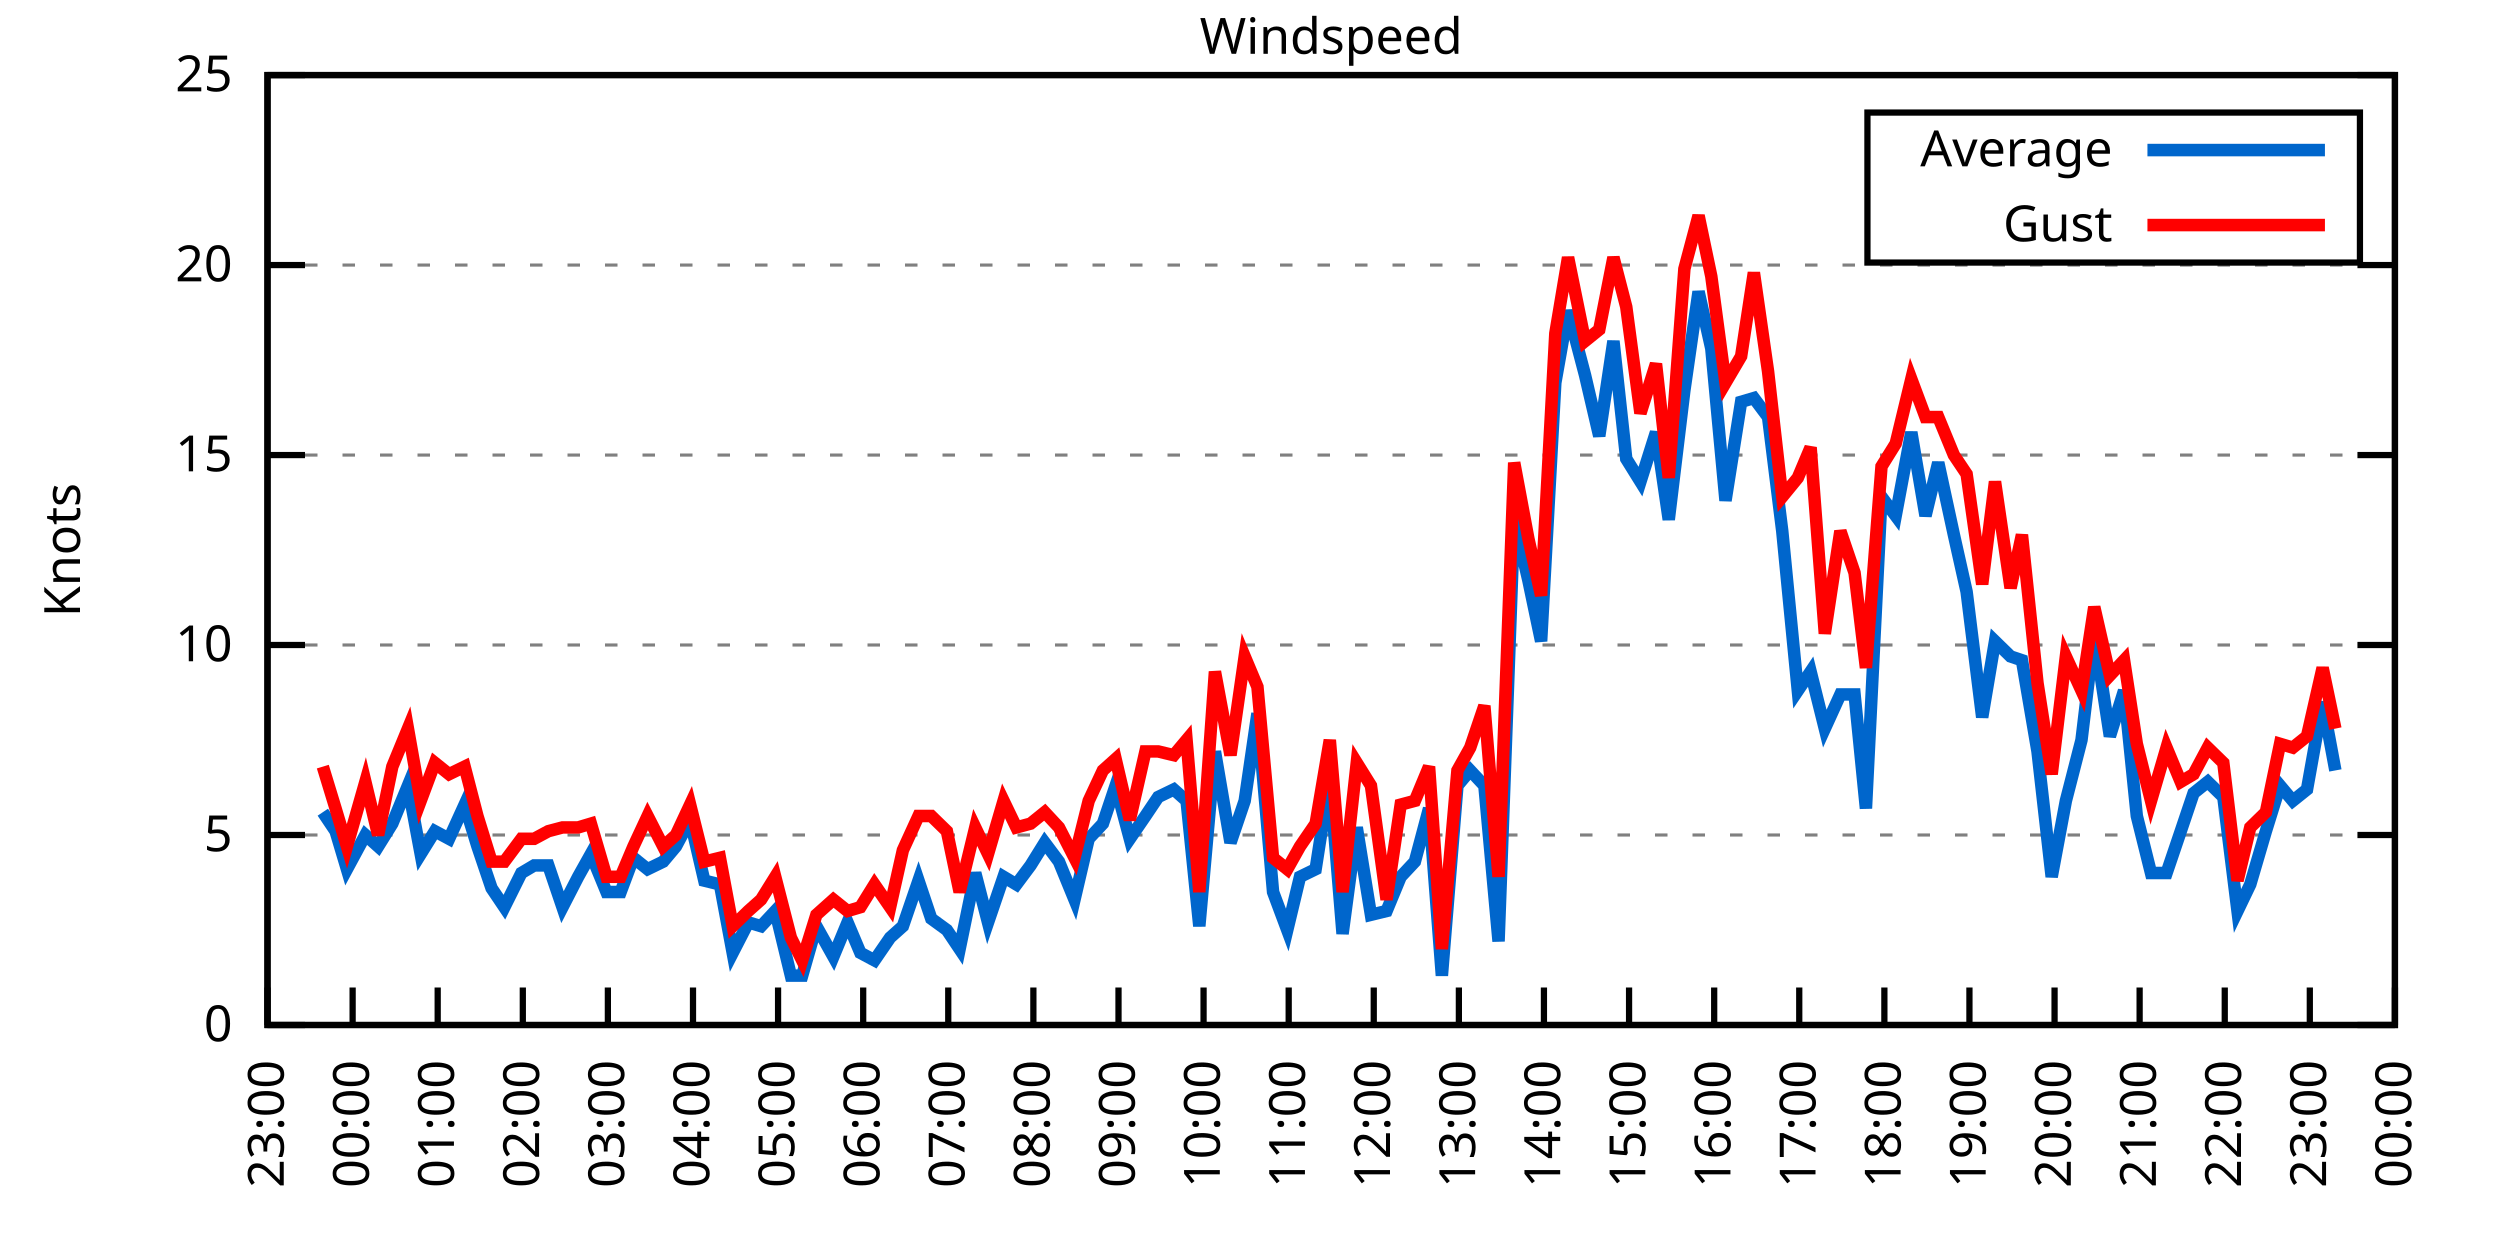
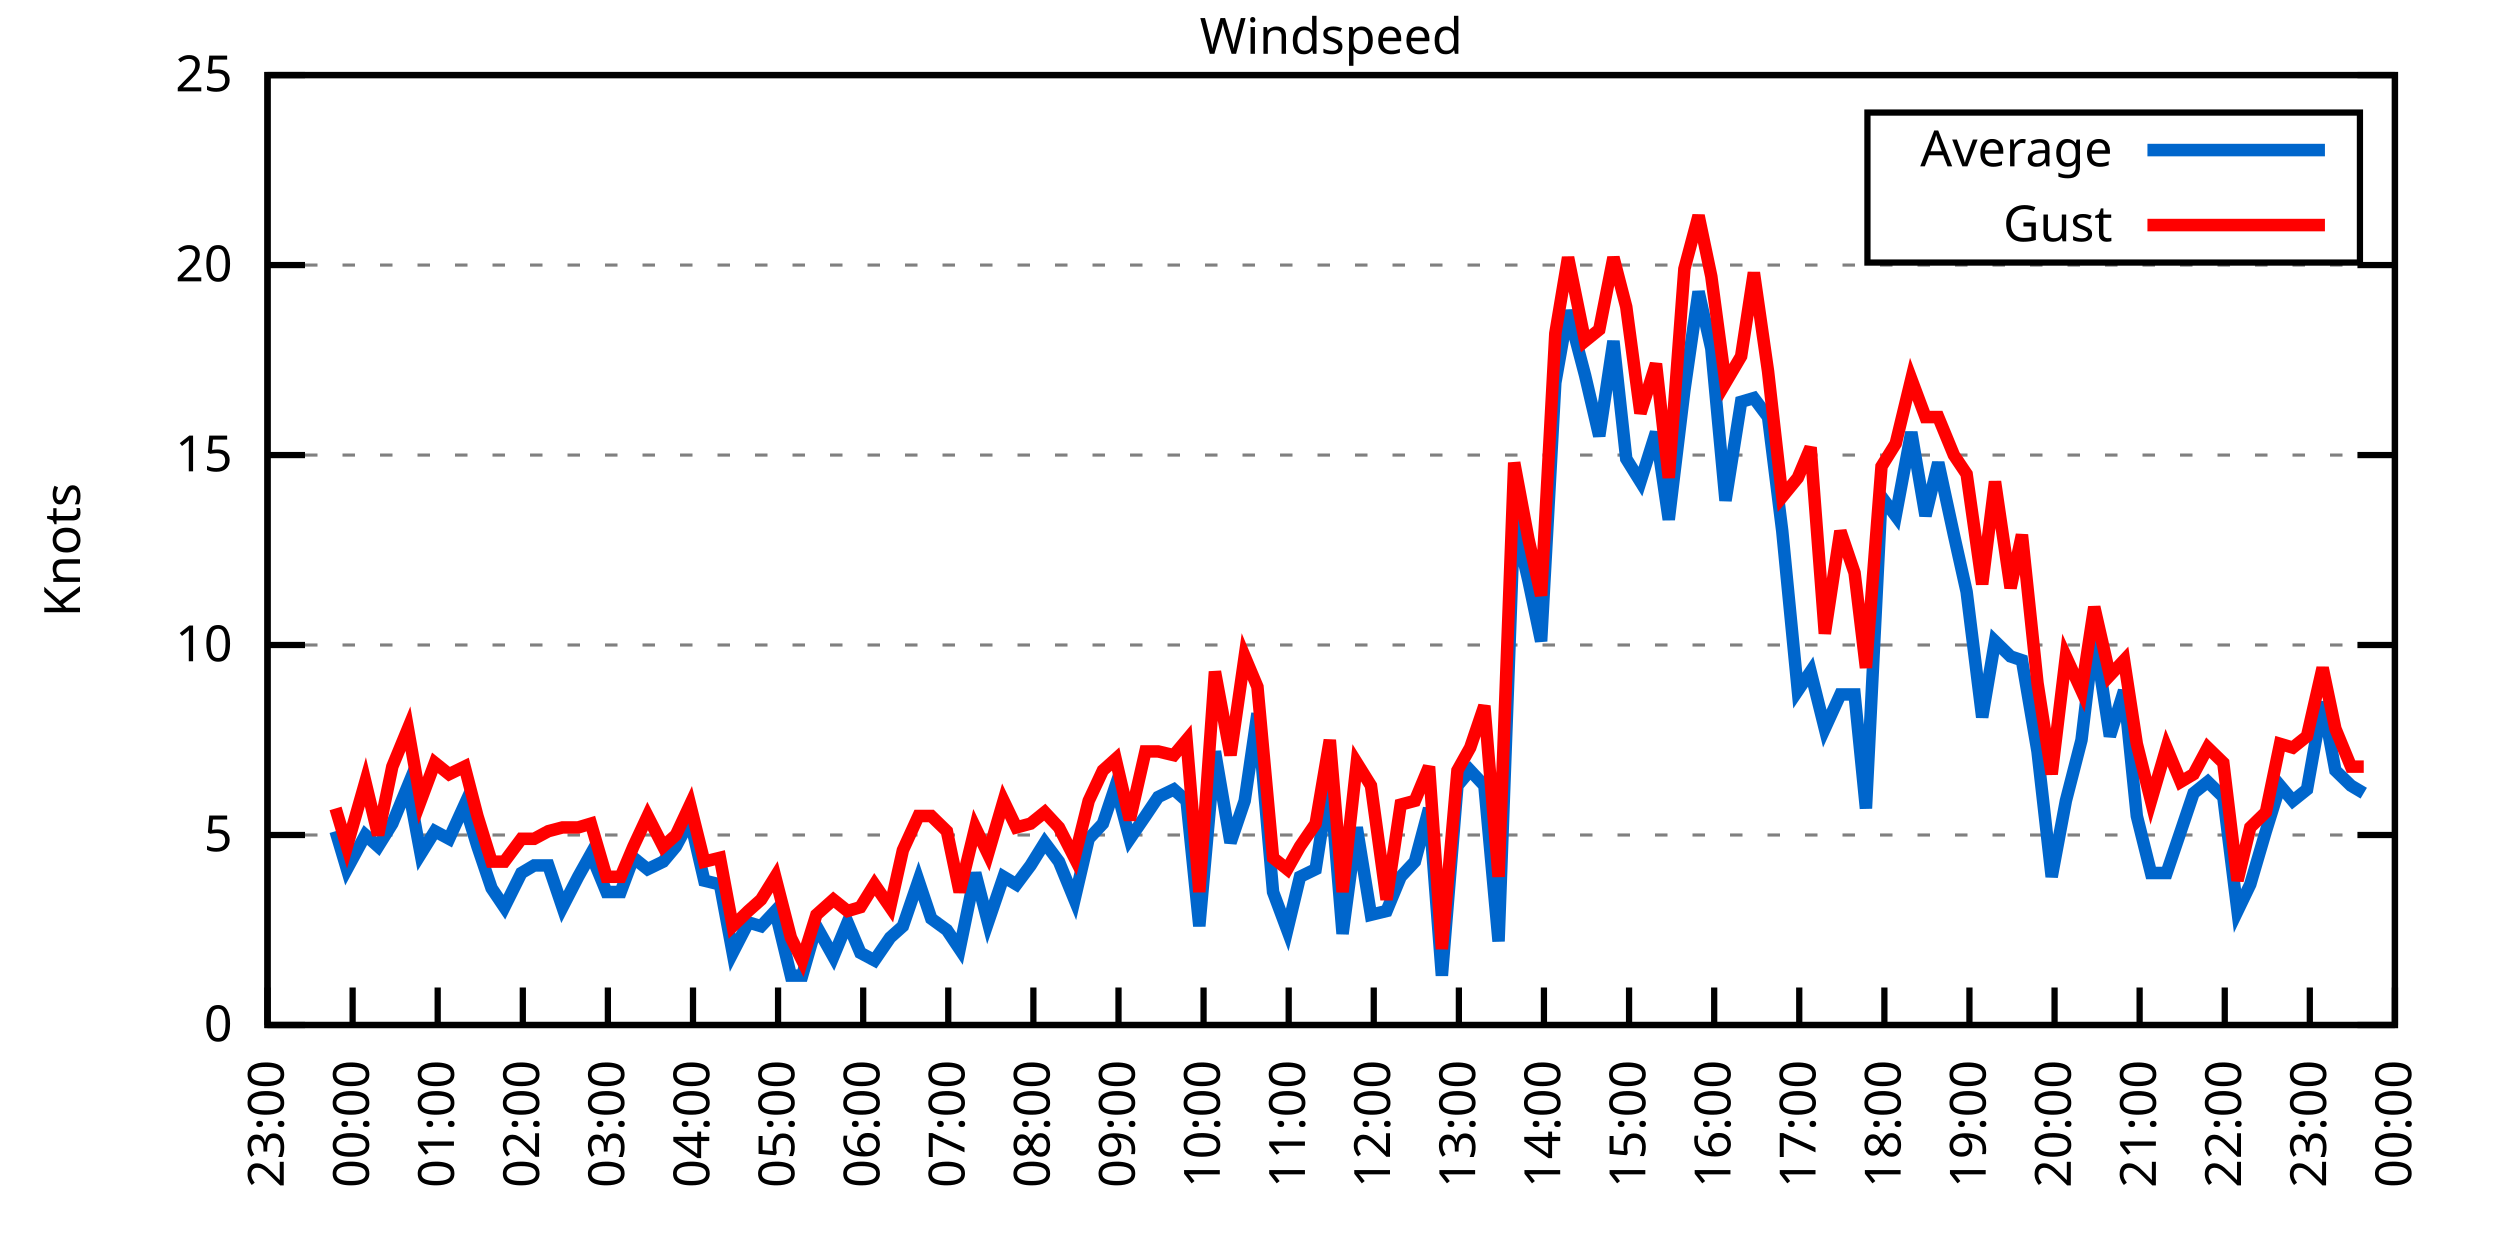
<svg xmlns="http://www.w3.org/2000/svg" xmlns:xlink="http://www.w3.org/1999/xlink" width="400" height="200" viewBox="0 0 400 200">
  <g id="gnuplot_canvas">
    <rect x="0" y="0" width="400" height="200" fill="none" />
    <defs>
      <circle id="gpDot" r="0.5" stroke-width="0.5" stroke="currentColor" />
      <path id="gpPt0" stroke-width="0.333" stroke="currentColor" d="M-1,0 h2 M0,-1 v2" />
      <path id="gpPt1" stroke-width="0.333" stroke="currentColor" d="M-1,-1 L1,1 M1,-1 L-1,1" />
      <path id="gpPt2" stroke-width="0.333" stroke="currentColor" d="M-1,0 L1,0 M0,-1 L0,1 M-1,-1 L1,1 M-1,1 L1,-1" />
      <rect id="gpPt3" stroke-width="0.333" stroke="currentColor" x="-1" y="-1" width="2" height="2" />
      <rect id="gpPt4" stroke-width="0.333" stroke="currentColor" fill="currentColor" x="-1" y="-1" width="2" height="2" />
      <circle id="gpPt5" stroke-width="0.333" stroke="currentColor" cx="0" cy="0" r="1" />
      <use xlink:href="#gpPt5" id="gpPt6" fill="currentColor" stroke="none" />
      <path id="gpPt7" stroke-width="0.333" stroke="currentColor" d="M0,-1.33 L-1.33,0.67 L1.33,0.67 z" />
      <use xlink:href="#gpPt7" id="gpPt8" fill="currentColor" stroke="none" />
      <use xlink:href="#gpPt7" id="gpPt9" stroke="currentColor" transform="rotate(180)" />
      <use xlink:href="#gpPt9" id="gpPt10" fill="currentColor" stroke="none" />
      <use xlink:href="#gpPt3" id="gpPt11" stroke="currentColor" transform="rotate(45)" />
      <use xlink:href="#gpPt11" id="gpPt12" fill="currentColor" stroke="none" />
      <path id="gpPt13" stroke-width="0.333" stroke="currentColor" d="M0,1.330 L1.265,0.411 L0.782,-1.067 L-0.782,-1.076 L-1.265,0.411 z" />
      <use xlink:href="#gpPt13" id="gpPt14" fill="currentColor" stroke="none" />
      <filter id="textbox" filterUnits="objectBoundingBox" x="0" y="0" height="1" width="1">
        <feFlood flood-color="white" flood-opacity="1" result="bgnd" />
        <feComposite in="SourceGraphic" in2="bgnd" operator="atop" />
      </filter>
      <filter id="greybox" filterUnits="objectBoundingBox" x="0" y="0" height="1" width="1">
        <feFlood flood-color="lightgrey" flood-opacity="1" result="grey" />
        <feComposite in="SourceGraphic" in2="grey" operator="atop" />
      </filter>
    </defs>
    <g fill="none" color="white" stroke="currentColor" stroke-width="1.00" stroke-linecap="butt" stroke-linejoin="miter">
</g>
    <g fill="none" color="black" stroke="currentColor" stroke-width="1.00" stroke-linecap="butt" stroke-linejoin="miter">
      <g stroke="none" shape-rendering="crispEdges">
        <polygon fill="rgb(255, 255, 255)" points="42.80,164.00 383.18,164.00 383.18,12.02 42.80,12.02 " />
      </g>
    </g>
    <g fill="none" color="black" stroke="currentColor" stroke-width="1.00" stroke-linecap="butt" stroke-linejoin="miter">
</g>
    <g fill="none" color="black" stroke="black" stroke-width="0.50" stroke-linecap="butt" stroke-linejoin="miter">
</g>
    <g fill="none" color="gray" stroke="currentColor" stroke-width="0.50" stroke-linecap="butt" stroke-linejoin="miter">
      <path stroke="gray" stroke-dasharray="2,4" class="gridline" d="M42.80,164.00 L383.19,164.00  " />
    </g>
    <g fill="none" color="gray" stroke="gray" stroke-width="1.00" stroke-linecap="butt" stroke-linejoin="miter">
</g>
    <g fill="none" color="black" stroke="currentColor" stroke-width="1.00" stroke-linecap="butt" stroke-linejoin="miter">
      <path stroke="black" d="M42.80,164.00 L48.80,164.00 M383.19,164.00 L377.19,164.00  " />
      <g transform="translate(37.20,166.60)" stroke="none" fill="black" font-family="Sans" font-size="8.00" text-anchor="end">
        <text>
          <tspan font-family="Sans"> 0</tspan>
        </text>
      </g>
    </g>
    <g fill="none" color="black" stroke="currentColor" stroke-width="1.00" stroke-linecap="butt" stroke-linejoin="miter">
</g>
    <g fill="none" color="black" stroke="black" stroke-width="0.50" stroke-linecap="butt" stroke-linejoin="miter">
</g>
    <g fill="none" color="gray" stroke="currentColor" stroke-width="0.50" stroke-linecap="butt" stroke-linejoin="miter">
      <path stroke="gray" stroke-dasharray="2,4" class="gridline" d="M42.80,133.60 L383.19,133.60  " />
    </g>
    <g fill="none" color="gray" stroke="gray" stroke-width="1.00" stroke-linecap="butt" stroke-linejoin="miter">
</g>
    <g fill="none" color="black" stroke="currentColor" stroke-width="1.00" stroke-linecap="butt" stroke-linejoin="miter">
      <path stroke="black" d="M42.80,133.60 L48.80,133.60 M383.19,133.60 L377.19,133.60  " />
      <g transform="translate(37.20,136.20)" stroke="none" fill="black" font-family="Sans" font-size="8.00" text-anchor="end">
        <text>
          <tspan font-family="Sans"> 5</tspan>
        </text>
      </g>
    </g>
    <g fill="none" color="black" stroke="currentColor" stroke-width="1.00" stroke-linecap="butt" stroke-linejoin="miter">
</g>
    <g fill="none" color="black" stroke="black" stroke-width="0.50" stroke-linecap="butt" stroke-linejoin="miter">
</g>
    <g fill="none" color="gray" stroke="currentColor" stroke-width="0.50" stroke-linecap="butt" stroke-linejoin="miter">
      <path stroke="gray" stroke-dasharray="2,4" class="gridline" d="M42.80,103.20 L383.19,103.20  " />
    </g>
    <g fill="none" color="gray" stroke="gray" stroke-width="1.00" stroke-linecap="butt" stroke-linejoin="miter">
</g>
    <g fill="none" color="black" stroke="currentColor" stroke-width="1.00" stroke-linecap="butt" stroke-linejoin="miter">
      <path stroke="black" d="M42.80,103.20 L48.80,103.20 M383.19,103.20 L377.19,103.20  " />
      <g transform="translate(37.20,105.80)" stroke="none" fill="black" font-family="Sans" font-size="8.00" text-anchor="end">
        <text>
          <tspan font-family="Sans"> 10</tspan>
        </text>
      </g>
    </g>
    <g fill="none" color="black" stroke="currentColor" stroke-width="1.00" stroke-linecap="butt" stroke-linejoin="miter">
</g>
    <g fill="none" color="black" stroke="black" stroke-width="0.50" stroke-linecap="butt" stroke-linejoin="miter">
</g>
    <g fill="none" color="gray" stroke="currentColor" stroke-width="0.50" stroke-linecap="butt" stroke-linejoin="miter">
      <path stroke="gray" stroke-dasharray="2,4" class="gridline" d="M42.80,72.81 L383.19,72.81  " />
    </g>
    <g fill="none" color="gray" stroke="gray" stroke-width="1.00" stroke-linecap="butt" stroke-linejoin="miter">
</g>
    <g fill="none" color="black" stroke="currentColor" stroke-width="1.00" stroke-linecap="butt" stroke-linejoin="miter">
      <path stroke="black" d="M42.80,72.81 L48.80,72.81 M383.19,72.81 L377.19,72.81  " />
      <g transform="translate(37.20,75.41)" stroke="none" fill="black" font-family="Sans" font-size="8.00" text-anchor="end">
        <text>
          <tspan font-family="Sans"> 15</tspan>
        </text>
      </g>
    </g>
    <g fill="none" color="black" stroke="currentColor" stroke-width="1.00" stroke-linecap="butt" stroke-linejoin="miter">
</g>
    <g fill="none" color="black" stroke="black" stroke-width="0.50" stroke-linecap="butt" stroke-linejoin="miter">
</g>
    <g fill="none" color="gray" stroke="currentColor" stroke-width="0.50" stroke-linecap="butt" stroke-linejoin="miter">
      <path stroke="gray" stroke-dasharray="2,4" class="gridline" d="M42.80,42.41 L383.19,42.41  " />
    </g>
    <g fill="none" color="gray" stroke="gray" stroke-width="1.00" stroke-linecap="butt" stroke-linejoin="miter">
</g>
    <g fill="none" color="black" stroke="currentColor" stroke-width="1.00" stroke-linecap="butt" stroke-linejoin="miter">
      <path stroke="black" d="M42.80,42.41 L48.80,42.41 M383.19,42.41 L377.19,42.41  " />
      <g transform="translate(37.20,45.01)" stroke="none" fill="black" font-family="Sans" font-size="8.00" text-anchor="end">
        <text>
          <tspan font-family="Sans"> 20</tspan>
        </text>
      </g>
    </g>
    <g fill="none" color="black" stroke="currentColor" stroke-width="1.00" stroke-linecap="butt" stroke-linejoin="miter">
</g>
    <g fill="none" color="black" stroke="black" stroke-width="0.50" stroke-linecap="butt" stroke-linejoin="miter">
</g>
    <g fill="none" color="gray" stroke="currentColor" stroke-width="0.50" stroke-linecap="butt" stroke-linejoin="miter">
      <path stroke="gray" stroke-dasharray="2,4" class="gridline" d="M42.80,12.01 L383.19,12.01  " />
    </g>
    <g fill="none" color="gray" stroke="gray" stroke-width="1.00" stroke-linecap="butt" stroke-linejoin="miter">
</g>
    <g fill="none" color="black" stroke="currentColor" stroke-width="1.00" stroke-linecap="butt" stroke-linejoin="miter">
      <path stroke="black" d="M42.80,12.01 L48.80,12.01 M383.19,12.01 L377.19,12.01  " />
      <g transform="translate(37.20,14.61)" stroke="none" fill="black" font-family="Sans" font-size="8.00" text-anchor="end">
        <text>
          <tspan font-family="Sans"> 25</tspan>
        </text>
      </g>
    </g>
    <g fill="none" color="black" stroke="currentColor" stroke-width="1.00" stroke-linecap="butt" stroke-linejoin="miter">
      <path stroke="black" d="M42.80,164.00 L42.80,158.00  " />
      <g transform="translate(45.40,169.60) rotate(270.00)" stroke="none" fill="black" font-family="Sans" font-size="8.00" text-anchor="end">
        <text>
          <tspan font-family="Sans">23:00</tspan>
        </text>
      </g>
    </g>
    <g fill="none" color="black" stroke="currentColor" stroke-width="1.00" stroke-linecap="butt" stroke-linejoin="miter">
      <path stroke="black" d="M56.42,164.00 L56.42,158.00  " />
      <g transform="translate(59.02,169.60) rotate(270.00)" stroke="none" fill="black" font-family="Sans" font-size="8.00" text-anchor="end">
        <text>
          <tspan font-family="Sans">00:00</tspan>
        </text>
      </g>
    </g>
    <g fill="none" color="black" stroke="currentColor" stroke-width="1.00" stroke-linecap="butt" stroke-linejoin="miter">
      <path stroke="black" d="M70.03,164.00 L70.03,158.00  " />
      <g transform="translate(72.63,169.60) rotate(270.00)" stroke="none" fill="black" font-family="Sans" font-size="8.00" text-anchor="end">
        <text>
          <tspan font-family="Sans">01:00</tspan>
        </text>
      </g>
    </g>
    <g fill="none" color="black" stroke="currentColor" stroke-width="1.00" stroke-linecap="butt" stroke-linejoin="miter">
      <path stroke="black" d="M83.65,164.00 L83.65,158.00  " />
      <g transform="translate(86.25,169.60) rotate(270.00)" stroke="none" fill="black" font-family="Sans" font-size="8.00" text-anchor="end">
        <text>
          <tspan font-family="Sans">02:00</tspan>
        </text>
      </g>
    </g>
    <g fill="none" color="black" stroke="currentColor" stroke-width="1.00" stroke-linecap="butt" stroke-linejoin="miter">
      <path stroke="black" d="M97.26,164.00 L97.26,158.00  " />
      <g transform="translate(99.86,169.60) rotate(270.00)" stroke="none" fill="black" font-family="Sans" font-size="8.00" text-anchor="end">
        <text>
          <tspan font-family="Sans">03:00</tspan>
        </text>
      </g>
    </g>
    <g fill="none" color="black" stroke="currentColor" stroke-width="1.00" stroke-linecap="butt" stroke-linejoin="miter">
      <path stroke="black" d="M110.88,164.00 L110.88,158.00  " />
      <g transform="translate(113.48,169.60) rotate(270.00)" stroke="none" fill="black" font-family="Sans" font-size="8.00" text-anchor="end">
        <text>
          <tspan font-family="Sans">04:00</tspan>
        </text>
      </g>
    </g>
    <g fill="none" color="black" stroke="currentColor" stroke-width="1.00" stroke-linecap="butt" stroke-linejoin="miter">
      <path stroke="black" d="M124.49,164.00 L124.49,158.00  " />
      <g transform="translate(127.09,169.60) rotate(270.00)" stroke="none" fill="black" font-family="Sans" font-size="8.00" text-anchor="end">
        <text>
          <tspan font-family="Sans">05:00</tspan>
        </text>
      </g>
    </g>
    <g fill="none" color="black" stroke="currentColor" stroke-width="1.00" stroke-linecap="butt" stroke-linejoin="miter">
      <path stroke="black" d="M138.11,164.00 L138.11,158.00  " />
      <g transform="translate(140.71,169.60) rotate(270.00)" stroke="none" fill="black" font-family="Sans" font-size="8.00" text-anchor="end">
        <text>
          <tspan font-family="Sans">06:00</tspan>
        </text>
      </g>
    </g>
    <g fill="none" color="black" stroke="currentColor" stroke-width="1.00" stroke-linecap="butt" stroke-linejoin="miter">
      <path stroke="black" d="M151.72,164.00 L151.72,158.00  " />
      <g transform="translate(154.32,169.60) rotate(270.00)" stroke="none" fill="black" font-family="Sans" font-size="8.00" text-anchor="end">
        <text>
          <tspan font-family="Sans">07:00</tspan>
        </text>
      </g>
    </g>
    <g fill="none" color="black" stroke="currentColor" stroke-width="1.00" stroke-linecap="butt" stroke-linejoin="miter">
      <path stroke="black" d="M165.34,164.00 L165.34,158.00  " />
      <g transform="translate(167.94,169.60) rotate(270.00)" stroke="none" fill="black" font-family="Sans" font-size="8.00" text-anchor="end">
        <text>
          <tspan font-family="Sans">08:00</tspan>
        </text>
      </g>
    </g>
    <g fill="none" color="black" stroke="currentColor" stroke-width="1.00" stroke-linecap="butt" stroke-linejoin="miter">
      <path stroke="black" d="M178.96,164.00 L178.96,158.00  " />
      <g transform="translate(181.56,169.60) rotate(270.00)" stroke="none" fill="black" font-family="Sans" font-size="8.00" text-anchor="end">
        <text>
          <tspan font-family="Sans">09:00</tspan>
        </text>
      </g>
    </g>
    <g fill="none" color="black" stroke="currentColor" stroke-width="1.00" stroke-linecap="butt" stroke-linejoin="miter">
      <path stroke="black" d="M192.57,164.00 L192.57,158.00  " />
      <g transform="translate(195.17,169.60) rotate(270.00)" stroke="none" fill="black" font-family="Sans" font-size="8.00" text-anchor="end">
        <text>
          <tspan font-family="Sans">10:00</tspan>
        </text>
      </g>
    </g>
    <g fill="none" color="black" stroke="currentColor" stroke-width="1.00" stroke-linecap="butt" stroke-linejoin="miter">
      <path stroke="black" d="M206.19,164.00 L206.19,158.00  " />
      <g transform="translate(208.79,169.60) rotate(270.00)" stroke="none" fill="black" font-family="Sans" font-size="8.00" text-anchor="end">
        <text>
          <tspan font-family="Sans">11:00</tspan>
        </text>
      </g>
    </g>
    <g fill="none" color="black" stroke="currentColor" stroke-width="1.00" stroke-linecap="butt" stroke-linejoin="miter">
      <path stroke="black" d="M219.80,164.00 L219.80,158.00  " />
      <g transform="translate(222.40,169.60) rotate(270.00)" stroke="none" fill="black" font-family="Sans" font-size="8.00" text-anchor="end">
        <text>
          <tspan font-family="Sans">12:00</tspan>
        </text>
      </g>
    </g>
    <g fill="none" color="black" stroke="currentColor" stroke-width="1.00" stroke-linecap="butt" stroke-linejoin="miter">
      <path stroke="black" d="M233.42,164.00 L233.42,158.00  " />
      <g transform="translate(236.02,169.60) rotate(270.00)" stroke="none" fill="black" font-family="Sans" font-size="8.00" text-anchor="end">
        <text>
          <tspan font-family="Sans">13:00</tspan>
        </text>
      </g>
    </g>
    <g fill="none" color="black" stroke="currentColor" stroke-width="1.00" stroke-linecap="butt" stroke-linejoin="miter">
      <path stroke="black" d="M247.03,164.00 L247.03,158.00  " />
      <g transform="translate(249.63,169.60) rotate(270.00)" stroke="none" fill="black" font-family="Sans" font-size="8.00" text-anchor="end">
        <text>
          <tspan font-family="Sans">14:00</tspan>
        </text>
      </g>
    </g>
    <g fill="none" color="black" stroke="currentColor" stroke-width="1.00" stroke-linecap="butt" stroke-linejoin="miter">
      <path stroke="black" d="M260.65,164.00 L260.65,158.00  " />
      <g transform="translate(263.25,169.60) rotate(270.00)" stroke="none" fill="black" font-family="Sans" font-size="8.00" text-anchor="end">
        <text>
          <tspan font-family="Sans">15:00</tspan>
        </text>
      </g>
    </g>
    <g fill="none" color="black" stroke="currentColor" stroke-width="1.00" stroke-linecap="butt" stroke-linejoin="miter">
      <path stroke="black" d="M274.27,164.00 L274.27,158.00  " />
      <g transform="translate(276.87,169.60) rotate(270.00)" stroke="none" fill="black" font-family="Sans" font-size="8.00" text-anchor="end">
        <text>
          <tspan font-family="Sans">16:00</tspan>
        </text>
      </g>
    </g>
    <g fill="none" color="black" stroke="currentColor" stroke-width="1.00" stroke-linecap="butt" stroke-linejoin="miter">
      <path stroke="black" d="M287.88,164.00 L287.88,158.00  " />
      <g transform="translate(290.48,169.60) rotate(270.00)" stroke="none" fill="black" font-family="Sans" font-size="8.00" text-anchor="end">
        <text>
          <tspan font-family="Sans">17:00</tspan>
        </text>
      </g>
    </g>
    <g fill="none" color="black" stroke="currentColor" stroke-width="1.00" stroke-linecap="butt" stroke-linejoin="miter">
      <path stroke="black" d="M301.50,164.00 L301.50,158.00  " />
      <g transform="translate(304.10,169.60) rotate(270.00)" stroke="none" fill="black" font-family="Sans" font-size="8.00" text-anchor="end">
        <text>
          <tspan font-family="Sans">18:00</tspan>
        </text>
      </g>
    </g>
    <g fill="none" color="black" stroke="currentColor" stroke-width="1.00" stroke-linecap="butt" stroke-linejoin="miter">
      <path stroke="black" d="M315.11,164.00 L315.11,158.00  " />
      <g transform="translate(317.71,169.60) rotate(270.00)" stroke="none" fill="black" font-family="Sans" font-size="8.00" text-anchor="end">
        <text>
          <tspan font-family="Sans">19:00</tspan>
        </text>
      </g>
    </g>
    <g fill="none" color="black" stroke="currentColor" stroke-width="1.00" stroke-linecap="butt" stroke-linejoin="miter">
      <path stroke="black" d="M328.73,164.00 L328.73,158.00  " />
      <g transform="translate(331.33,169.60) rotate(270.00)" stroke="none" fill="black" font-family="Sans" font-size="8.00" text-anchor="end">
        <text>
          <tspan font-family="Sans">20:00</tspan>
        </text>
      </g>
    </g>
    <g fill="none" color="black" stroke="currentColor" stroke-width="1.00" stroke-linecap="butt" stroke-linejoin="miter">
      <path stroke="black" d="M342.34,164.00 L342.34,158.00  " />
      <g transform="translate(344.94,169.60) rotate(270.00)" stroke="none" fill="black" font-family="Sans" font-size="8.00" text-anchor="end">
        <text>
          <tspan font-family="Sans">21:00</tspan>
        </text>
      </g>
    </g>
    <g fill="none" color="black" stroke="currentColor" stroke-width="1.00" stroke-linecap="butt" stroke-linejoin="miter">
      <path stroke="black" d="M355.96,164.00 L355.96,158.00  " />
      <g transform="translate(358.56,169.60) rotate(270.00)" stroke="none" fill="black" font-family="Sans" font-size="8.00" text-anchor="end">
        <text>
          <tspan font-family="Sans">22:00</tspan>
        </text>
      </g>
    </g>
    <g fill="none" color="black" stroke="currentColor" stroke-width="1.00" stroke-linecap="butt" stroke-linejoin="miter">
      <path stroke="black" d="M369.57,164.00 L369.57,158.00  " />
      <g transform="translate(372.17,169.60) rotate(270.00)" stroke="none" fill="black" font-family="Sans" font-size="8.00" text-anchor="end">
        <text>
          <tspan font-family="Sans">23:00</tspan>
        </text>
      </g>
    </g>
    <g fill="none" color="black" stroke="currentColor" stroke-width="1.00" stroke-linecap="butt" stroke-linejoin="miter">
      <path stroke="black" d="M383.19,164.00 L383.19,158.00  " />
      <g transform="translate(385.79,169.60) rotate(270.00)" stroke="none" fill="black" font-family="Sans" font-size="8.00" text-anchor="end">
        <text>
          <tspan font-family="Sans">00:00</tspan>
        </text>
      </g>
    </g>
    <g fill="none" color="black" stroke="currentColor" stroke-width="1.00" stroke-linecap="butt" stroke-linejoin="miter">
</g>
    <g fill="none" color="black" stroke="currentColor" stroke-width="1.00" stroke-linecap="butt" stroke-linejoin="miter">
      <path stroke="black" d="M42.80,12.01 L42.80,164.00 L383.19,164.00 L383.19,12.01 L42.80,12.01 Z  " />
    </g>
    <g fill="none" color="black" stroke="currentColor" stroke-width="1.00" stroke-linecap="butt" stroke-linejoin="miter">
</g>
    <g fill="none" color="black" stroke="currentColor" stroke-width="1.00" stroke-linecap="butt" stroke-linejoin="miter">
      <path stroke="black" d="M298.79,42.01 L298.79,18.01 L377.59,18.01 L377.59,42.01 L298.79,42.01 Z  " />
    </g>
    <g id="Windspeed_plot_1">
      <g fill="none" color="white" stroke="black" stroke-width="2.00" stroke-linecap="butt" stroke-linejoin="miter">
</g>
      <g fill="none" color="black" stroke="currentColor" stroke-width="2.00" stroke-linecap="butt" stroke-linejoin="miter">
        <g transform="translate(337.99,26.61)" stroke="none" fill="black" font-family="Sans" font-size="8.00" text-anchor="end">
          <text>
            <tspan font-family="Sans">Average</tspan>
          </text>
        </g>
      </g>
      <g fill="none" color="black" stroke="currentColor" stroke-width="2.00" stroke-linecap="butt" stroke-linejoin="miter">
-         <path stroke="rgb(  0, 102, 204)" d="M343.59,24.01 L371.99,24.01 M51.65,129.95 L53.69,132.99 L55.51,139.07 L58.46,133.60 L60.50,135.43 L62.77,131.78   L65.27,125.70 L67.31,136.64 L69.58,132.99 L71.85,134.21 L74.34,128.74 L76.39,135.43 L78.65,142.11 L80.70,145.15   L83.42,139.68 L85.46,138.47 L87.73,138.47 L90.00,145.15 L92.50,140.29 L94.54,136.64 L97.04,142.72 L99.30,142.72   L101.35,137.25 L103.62,139.07 L106.11,137.86 L108.15,135.43 L110.42,131.17 L112.69,140.90 L115.19,141.51 L117.23,152.45   L119.73,147.59 L121.77,148.19 L124.04,145.76 L126.54,156.10 L128.35,156.10 L130.62,148.19 L133.34,153.06 L135.61,147.59   L137.66,152.45 L139.92,153.66 L142.42,150.02 L144.46,148.19 L146.96,140.90 L149.00,146.98 L151.50,148.80 L153.54,151.84   L156.04,139.68 L158.08,147.59 L160.57,140.29 L162.62,141.51 L164.89,138.47 L167.16,134.82 L169.43,137.86 L171.92,143.94   L174.19,134.21 L176.46,131.78 L178.50,125.70 L180.77,134.21 L183.27,130.56 L185.31,127.52 L187.81,126.31 L189.85,128.13   L191.89,148.19 L194.39,120.23 L196.88,134.82 L199.15,128.13 L201.19,114.15 L203.69,142.72 L205.96,148.80 L208.00,140.29   L210.50,139.07 L212.77,124.48 L214.81,149.41 L217.08,132.39 L219.35,146.37 L221.85,145.76 L224.11,140.29 L226.38,137.86   L228.65,129.35 L230.70,156.10 L233.19,125.70 L235.23,123.27 L237.50,125.70 L239.77,150.62 L242.27,83.14 L244.54,92.87   L246.58,102.60 L248.85,61.25 L250.89,49.70 L253.61,60.04 L255.88,69.77 L258.15,54.57 L260.20,73.41 L262.47,77.06   L264.96,69.16 L267.00,83.14 L269.50,62.47 L271.77,46.66 L273.81,55.78 L276.08,80.10 L278.58,64.29 L280.62,63.69   L282.89,66.73 L285.16,84.97 L287.65,110.50 L289.70,107.46 L291.97,116.58 L294.46,111.11 L296.73,111.11 L298.55,129.35   L301.04,79.49 L303.31,82.53 L305.81,69.16 L308.08,82.53 L310.12,74.02 L312.62,85.57 L314.66,94.69 L317.15,114.76   L319.20,102.60 L321.69,105.03 L323.51,105.64 L326.00,120.23 L328.27,140.29 L330.54,128.13 L333.04,118.40 L335.08,101.38   L337.58,117.80 L339.85,110.50 L341.89,130.56 L344.16,139.68 L346.65,139.68 L348.92,132.99 L350.97,126.91 L353.24,125.09   L355.73,127.52 L358.00,145.76 L360.04,141.51 L362.54,132.99 L364.81,125.70 L366.85,128.13 L369.12,126.31 L371.62,112.32   L373.66,123.27  " />
+         <path stroke="rgb(  0, 102, 204)" d="M343.59,24.01 L371.99,24.01 M53.69,132.99 L55.51,139.07 L58.46,133.60 L60.50,135.43 L62.77,131.78 L65.27,125.70   L67.31,136.64 L69.58,132.99 L71.85,134.21 L74.34,128.74 L76.39,135.43 L78.65,142.11 L80.70,145.15 L83.42,139.68   L85.46,138.47 L87.73,138.47 L90.00,145.15 L92.50,140.29 L94.54,136.64 L97.04,142.72 L99.30,142.72 L101.35,137.25   L103.62,139.07 L106.11,137.86 L108.15,135.43 L110.42,131.17 L112.69,140.90 L115.19,141.51 L117.23,152.45 L119.73,147.59   L121.77,148.19 L124.04,145.76 L126.54,156.10 L128.35,156.10 L130.62,148.19 L133.34,153.06 L135.61,147.59 L137.66,152.45   L139.92,153.66 L142.42,150.02 L144.46,148.19 L146.96,140.90 L149.00,146.98 L151.50,148.80 L153.54,151.84 L156.04,139.68   L158.08,147.59 L160.57,140.29 L162.62,141.51 L164.89,138.47 L167.16,134.82 L169.43,137.86 L171.92,143.94 L174.19,134.21   L176.46,131.78 L178.50,125.70 L180.77,134.21 L183.27,130.56 L185.31,127.52 L187.81,126.31 L189.85,128.13 L191.89,148.19   L194.39,120.23 L196.88,134.82 L199.15,128.13 L201.19,114.15 L203.69,142.72 L205.96,148.80 L208.00,140.29 L210.50,139.07   L212.77,124.48 L214.81,149.41 L217.08,132.39 L219.35,146.37 L221.85,145.76 L224.11,140.29 L226.38,137.86 L228.65,129.35   L230.70,156.10 L233.19,125.70 L235.23,123.27 L237.50,125.70 L239.77,150.62 L242.27,83.14 L244.54,92.87 L246.58,102.60   L248.85,61.25 L250.89,49.70 L253.61,60.04 L255.88,69.77 L258.15,54.57 L260.20,73.41 L262.47,77.06 L264.96,69.16   L267.00,83.14 L269.50,62.47 L271.77,46.66 L273.81,55.78 L276.08,80.10 L278.58,64.29 L280.62,63.69 L282.89,66.73   L285.16,84.97 L287.65,110.50 L289.70,107.46 L291.97,116.58 L294.46,111.11 L296.73,111.11 L298.55,129.35 L301.04,79.49   L303.31,82.53 L305.81,69.16 L308.08,82.53 L310.12,74.02 L312.62,85.57 L314.66,94.69 L317.15,114.76 L319.20,102.60   L321.69,105.03 L323.51,105.64 L326.00,120.23 L328.27,140.29 L330.54,128.13 L333.04,118.40 L335.08,101.38 L337.58,117.80   L339.85,110.50 L341.89,130.56 L344.16,139.68 L346.65,139.68 L348.92,132.99 L350.97,126.91 L353.24,125.09 L355.73,127.52   L358.00,145.76 L360.04,141.51 L362.54,132.99 L364.81,125.70 L366.85,128.13 L369.12,126.31 L371.62,112.32 L373.66,123.27   L376.16,125.70 L378.20,126.91  " />
      </g>
    </g>
    <g id="Windspeed_plot_2">
      <g fill="none" color="black" stroke="currentColor" stroke-width="2.00" stroke-linecap="butt" stroke-linejoin="miter">
        <g transform="translate(337.99,38.61)" stroke="none" fill="black" font-family="Sans" font-size="8.00" text-anchor="end">
          <text>
            <tspan font-family="Sans">Gust</tspan>
          </text>
        </g>
      </g>
      <g fill="none" color="black" stroke="currentColor" stroke-width="2.00" stroke-linecap="butt" stroke-linejoin="miter">
-         <path stroke="rgb(255,   0,   0)" d="M343.59,36.01 L371.99,36.01 M51.65,122.66 L53.69,129.35 L55.51,135.43 L58.46,125.09 L60.50,133.60 L62.77,122.66   L65.27,116.58 L67.31,128.13 L69.58,122.05 L71.85,123.87 L74.34,122.66 L76.39,130.56 L78.65,137.86 L80.70,137.86   L83.42,134.21 L85.46,134.21 L87.73,132.99 L90.00,132.39 L92.50,132.39 L94.54,131.78 L97.04,140.29 L99.30,140.29   L101.35,135.43 L103.62,130.56 L106.11,135.43 L108.15,133.60 L110.42,128.74 L112.69,137.86 L115.19,137.25 L117.23,148.19   L119.73,145.76 L121.77,143.94 L124.04,140.29 L126.54,150.02 L128.35,153.66 L130.62,146.37 L133.34,143.94 L135.61,145.76   L137.66,145.15 L139.92,141.51 L142.42,145.15 L144.46,136.03 L146.96,130.56 L149.00,130.56 L151.50,132.99 L153.54,142.72   L156.04,132.39 L158.08,136.64 L160.57,128.13 L162.62,132.39 L164.89,131.78 L167.16,129.95 L169.43,132.39 L171.92,137.25   L174.19,128.13 L176.46,123.27 L178.50,121.44 L180.77,131.17 L183.27,120.23 L185.31,120.23 L187.81,120.83 L189.85,118.40   L191.89,142.72 L194.39,107.46 L196.88,120.83 L199.15,105.03 L201.19,109.89 L203.69,137.25 L205.96,139.07 L208.00,135.43   L210.50,131.78 L212.77,118.40 L214.81,142.72 L217.08,122.05 L219.35,125.70 L221.85,143.94 L224.11,128.74 L226.38,128.13   L228.65,122.66 L230.70,151.84 L233.19,123.27 L235.23,119.62 L237.50,112.93 L239.77,140.29 L242.27,74.02 L244.54,86.18   L246.58,95.30 L248.85,53.35 L250.89,41.19 L253.61,54.57 L255.88,52.74 L258.15,41.19 L260.20,49.10 L262.47,66.12   L264.96,58.21 L267.00,76.45 L269.50,43.02 L271.77,34.50 L273.81,44.23 L276.08,61.25 L278.58,57.00 L280.62,43.62   L282.89,59.43 L285.16,79.49 L287.65,76.45 L289.70,71.59 L291.97,101.38 L294.46,84.97 L296.73,91.65 L298.55,106.85   L301.04,74.63 L303.31,70.98 L305.81,60.65 L308.08,66.73 L310.12,66.73 L312.62,72.81 L314.66,75.85 L317.15,93.48   L319.20,77.06 L321.69,94.08 L323.51,85.57 L326.00,109.28 L328.27,123.87 L330.54,105.03 L333.04,110.50 L335.08,97.12   L337.58,108.07 L339.85,105.64 L341.89,119.01 L344.16,128.13 L346.65,119.62 L348.92,125.09 L350.97,123.87 L353.24,119.62   L355.73,122.05 L358.00,140.90 L360.04,132.39 L362.54,129.95 L364.81,119.01 L366.85,119.62 L369.12,117.80 L371.62,106.85   L373.66,116.58  " />
+         <path stroke="rgb(255,   0,   0)" d="M343.59,36.01 L371.99,36.01 M53.69,129.35 L55.51,135.43 L58.46,125.09 L60.50,133.60 L62.77,122.66 L65.27,116.58   L67.31,128.13 L69.58,122.05 L71.85,123.87 L74.34,122.66 L76.39,130.56 L78.65,137.86 L80.70,137.86 L83.42,134.21   L85.46,134.21 L87.73,132.99 L90.00,132.39 L92.50,132.39 L94.54,131.78 L97.04,140.29 L99.30,140.29 L101.35,135.43   L103.62,130.56 L106.11,135.43 L108.15,133.60 L110.42,128.74 L112.69,137.86 L115.19,137.25 L117.23,148.19 L119.73,145.76   L121.77,143.94 L124.04,140.29 L126.54,150.02 L128.35,153.66 L130.62,146.37 L133.34,143.94 L135.61,145.76 L137.66,145.15   L139.92,141.51 L142.42,145.15 L144.46,136.03 L146.96,130.56 L149.00,130.56 L151.50,132.99 L153.54,142.72 L156.04,132.39   L158.08,136.64 L160.57,128.13 L162.62,132.39 L164.89,131.78 L167.16,129.95 L169.43,132.39 L171.92,137.25 L174.19,128.13   L176.46,123.27 L178.50,121.44 L180.77,131.17 L183.27,120.23 L185.31,120.23 L187.81,120.83 L189.85,118.40 L191.89,142.72   L194.39,107.46 L196.88,120.83 L199.15,105.03 L201.19,109.89 L203.69,137.25 L205.96,139.07 L208.00,135.43 L210.50,131.78   L212.77,118.40 L214.81,142.72 L217.08,122.05 L219.35,125.70 L221.85,143.94 L224.11,128.74 L226.38,128.13 L228.65,122.66   L230.70,151.84 L233.19,123.27 L235.23,119.62 L237.50,112.93 L239.77,140.29 L242.27,74.02 L244.54,86.18 L246.58,95.30   L248.85,53.35 L250.89,41.19 L253.61,54.57 L255.88,52.74 L258.15,41.19 L260.20,49.10 L262.47,66.12 L264.96,58.21   L267.00,76.45 L269.50,43.02 L271.77,34.50 L273.81,44.23 L276.08,61.25 L278.58,57.00 L280.62,43.62 L282.89,59.43   L285.16,79.49 L287.65,76.45 L289.70,71.59 L291.97,101.38 L294.46,84.97 L296.73,91.65 L298.55,106.85 L301.04,74.63   L303.31,70.98 L305.81,60.65 L308.08,66.73 L310.12,66.73 L312.62,72.81 L314.66,75.85 L317.15,93.48 L319.20,77.06   L321.69,94.08 L323.51,85.57 L326.00,109.28 L328.27,123.87 L330.54,105.03 L333.04,110.50 L335.08,97.12 L337.58,108.07   L339.85,105.64 L341.89,119.01 L344.16,128.13 L346.65,119.62 L348.92,125.09 L350.97,123.87 L353.24,119.62 L355.73,122.05   L358.00,140.90 L360.04,132.39 L362.54,129.95 L364.81,119.01 L366.85,119.62 L369.12,117.80 L371.62,106.85 L373.66,116.58   L376.16,122.66 L378.20,122.66  " />
      </g>
    </g>
    <g fill="none" color="black" stroke="currentColor" stroke-width="2.00" stroke-linecap="butt" stroke-linejoin="miter">
</g>
    <g fill="none" color="black" stroke="black" stroke-width="1.00" stroke-linecap="butt" stroke-linejoin="miter">
</g>
    <g fill="none" color="black" stroke="currentColor" stroke-width="1.00" stroke-linecap="butt" stroke-linejoin="miter">
      <path stroke="black" d="M42.80,12.01 L42.80,164.00 L383.19,164.00 L383.19,12.01 L42.80,12.01 Z  " />
      <g transform="translate(12.80,88.01) rotate(270.00)" stroke="none" fill="black" font-family="Sans" font-size="8.00" text-anchor="middle">
        <text>
          <tspan font-family="Sans">Knots</tspan>
        </text>
      </g>
    </g>
    <g fill="none" color="black" stroke="currentColor" stroke-width="1.00" stroke-linecap="butt" stroke-linejoin="miter">
</g>
    <g fill="none" color="black" stroke="currentColor" stroke-width="1.00" stroke-linecap="butt" stroke-linejoin="miter">
      <g transform="translate(212.99,8.61)" stroke="none" fill="black" font-family="Sans" font-size="8.00" text-anchor="middle">
        <text>
          <tspan font-family="Sans">Windspeed</tspan>
        </text>
      </g>
    </g>
    <g fill="none" color="black" stroke="currentColor" stroke-width="1.00" stroke-linecap="butt" stroke-linejoin="miter">
</g>
  </g>
</svg>
